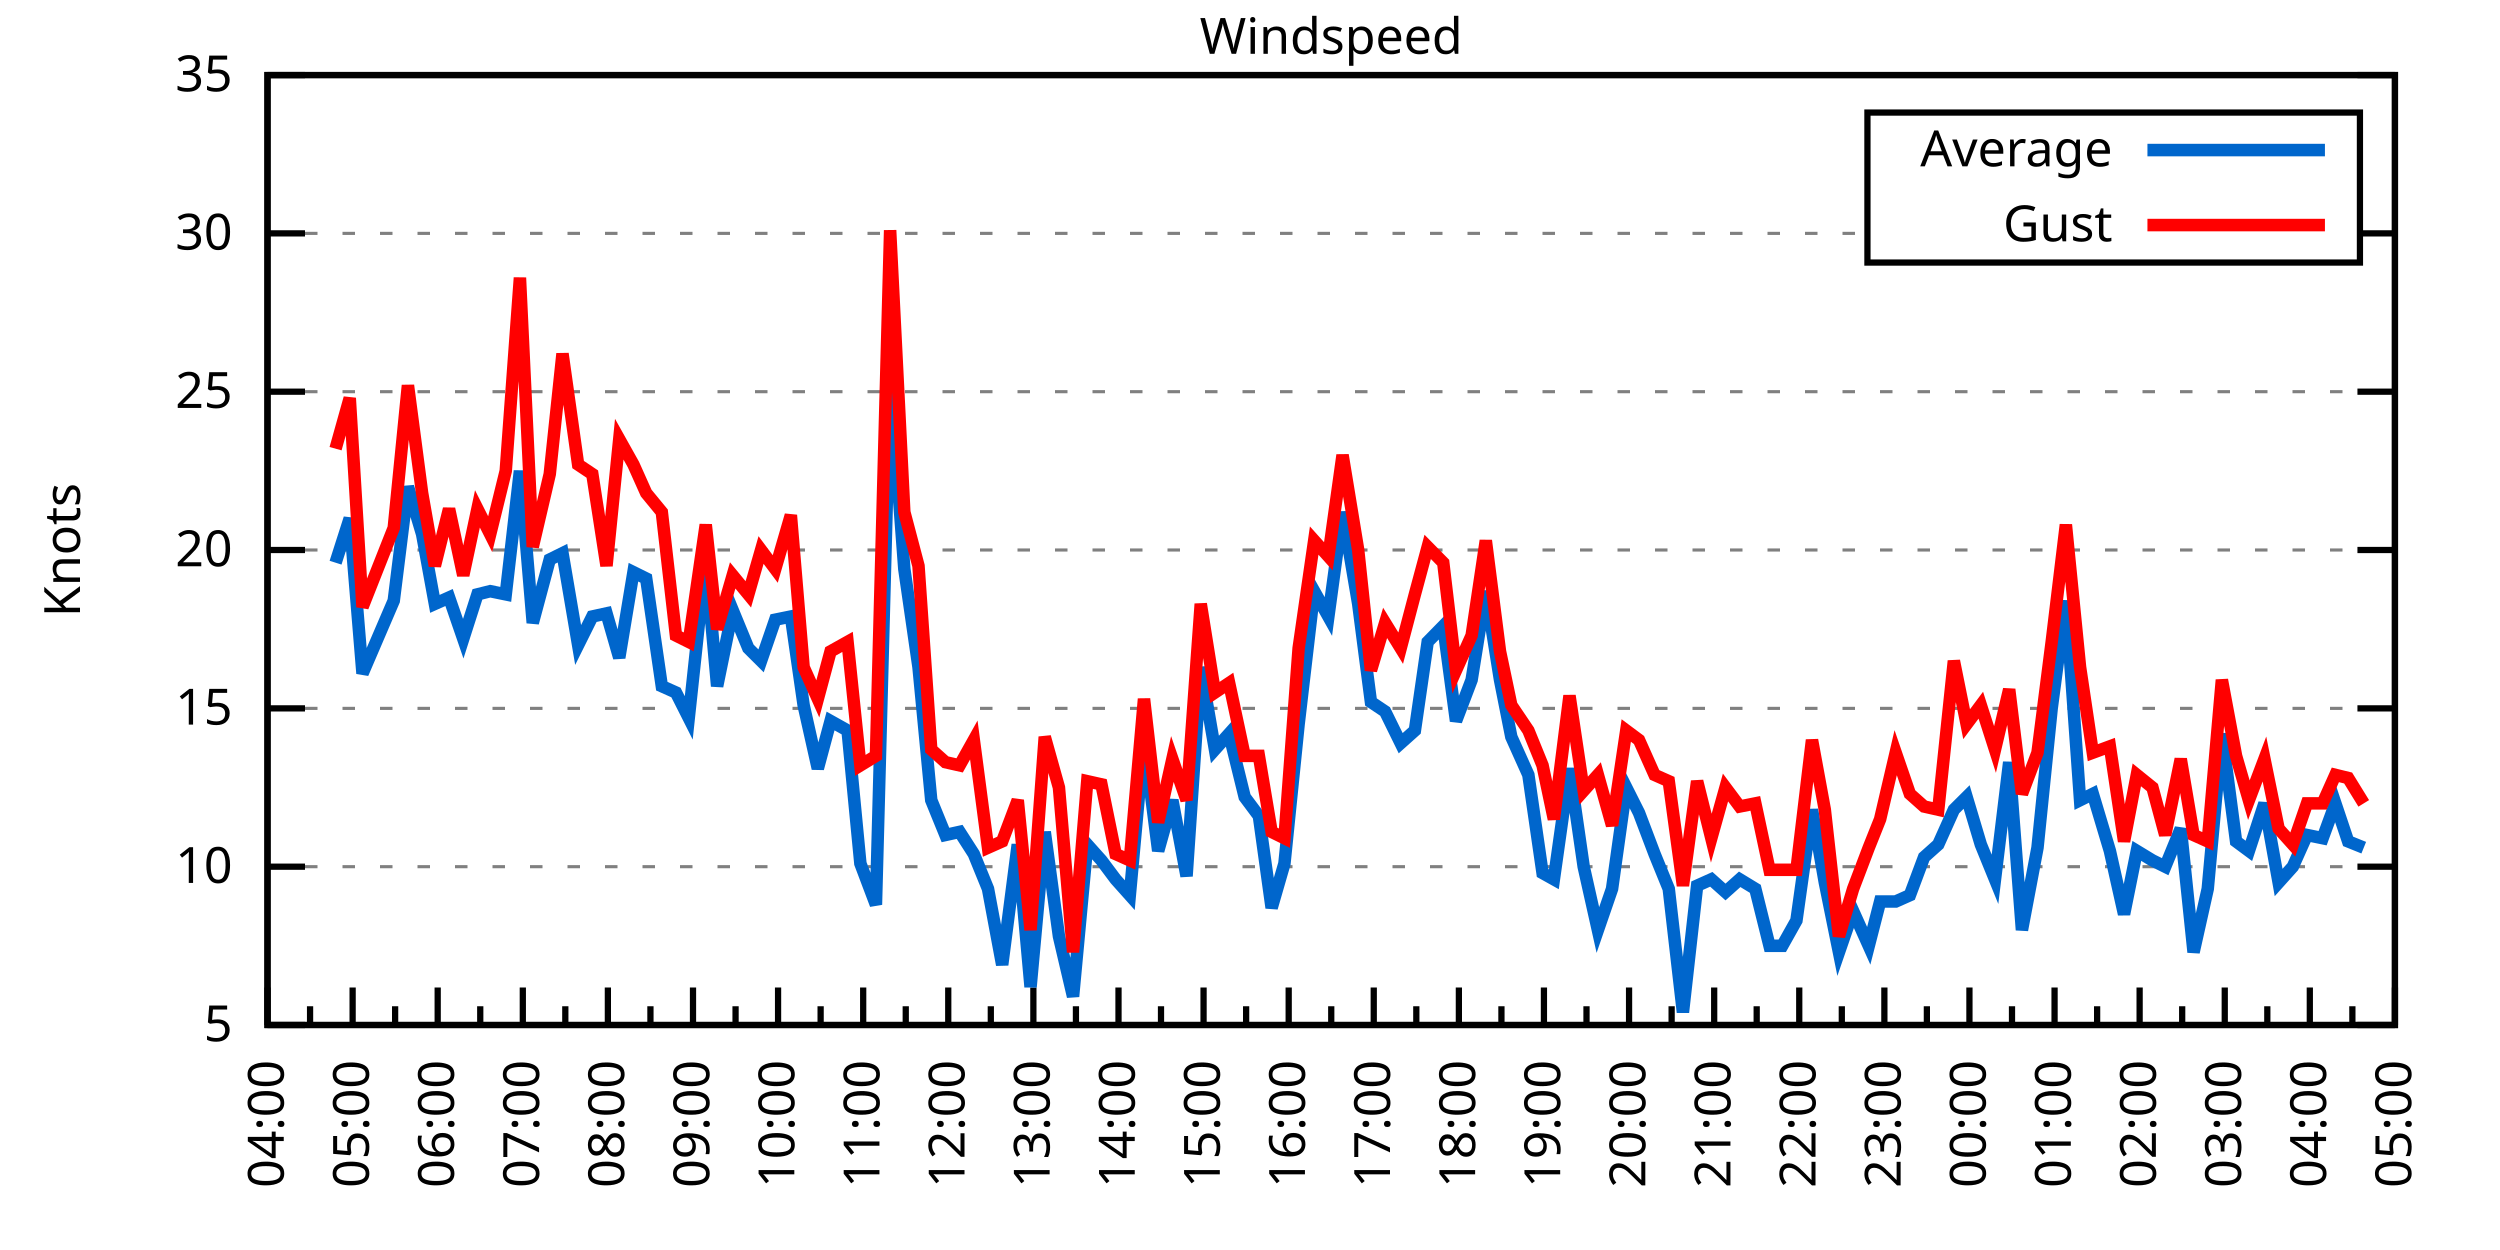
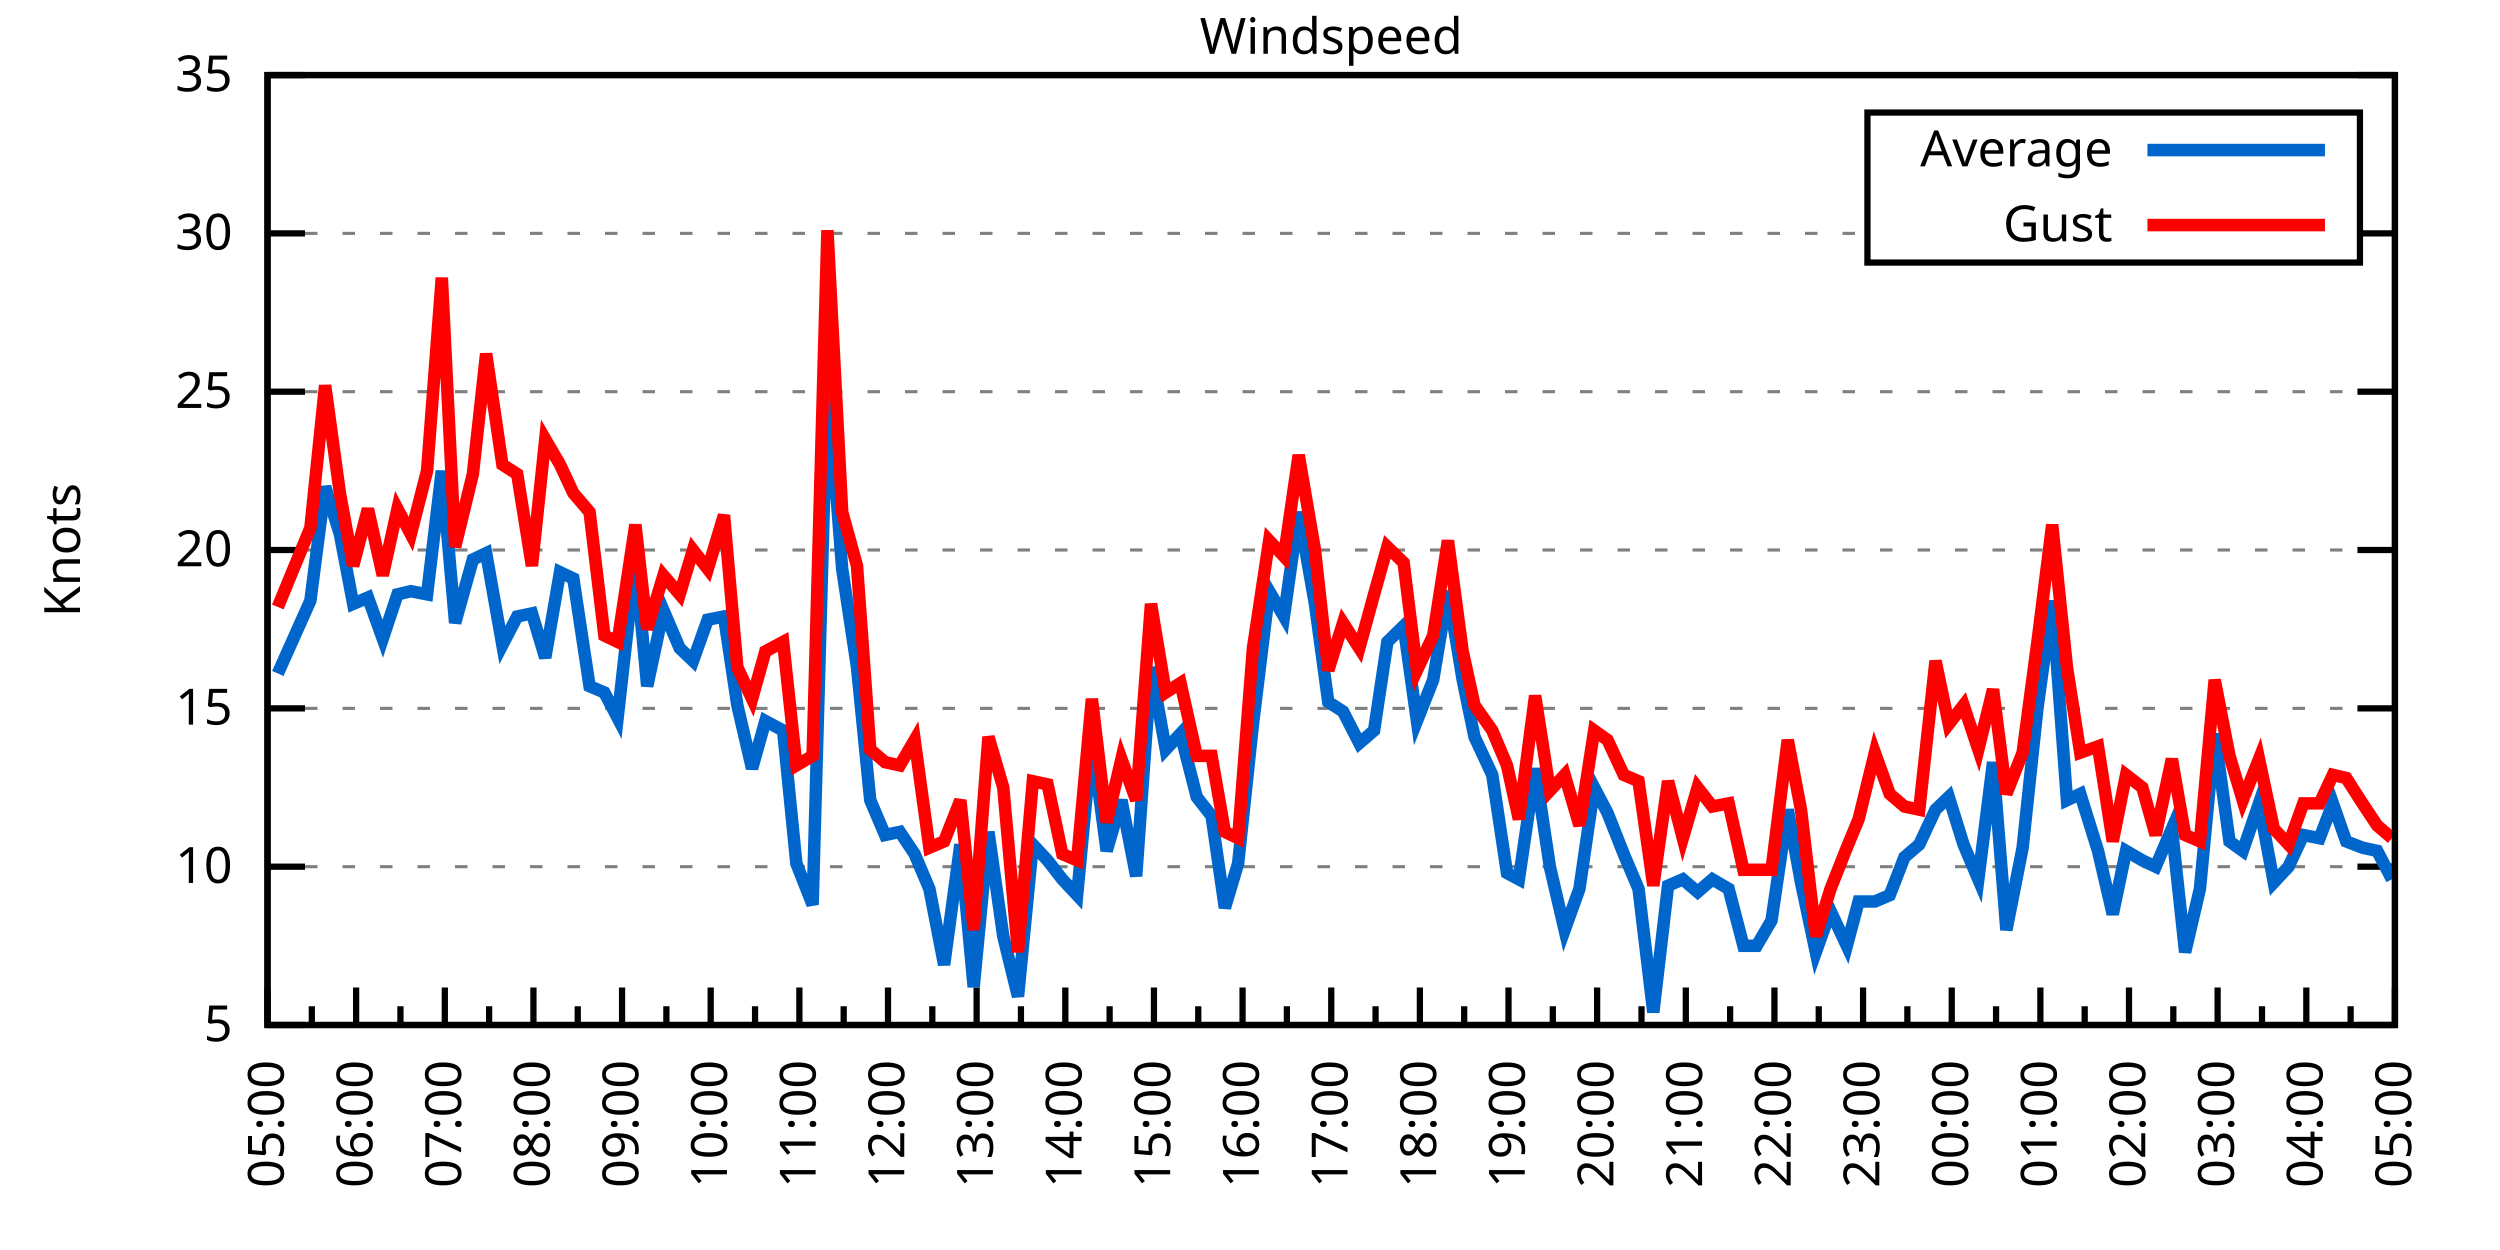
<svg xmlns="http://www.w3.org/2000/svg" xmlns:xlink="http://www.w3.org/1999/xlink" width="400" height="200" viewBox="0 0 400 200">
  <g id="gnuplot_canvas">
    <rect x="0" y="0" width="400" height="200" fill="none" />
    <defs>
      <circle id="gpDot" r="0.5" stroke-width="0.5" stroke="currentColor" />
      <path id="gpPt0" stroke-width="0.333" stroke="currentColor" d="M-1,0 h2 M0,-1 v2" />
      <path id="gpPt1" stroke-width="0.333" stroke="currentColor" d="M-1,-1 L1,1 M1,-1 L-1,1" />
      <path id="gpPt2" stroke-width="0.333" stroke="currentColor" d="M-1,0 L1,0 M0,-1 L0,1 M-1,-1 L1,1 M-1,1 L1,-1" />
      <rect id="gpPt3" stroke-width="0.333" stroke="currentColor" x="-1" y="-1" width="2" height="2" />
      <rect id="gpPt4" stroke-width="0.333" stroke="currentColor" fill="currentColor" x="-1" y="-1" width="2" height="2" />
      <circle id="gpPt5" stroke-width="0.333" stroke="currentColor" cx="0" cy="0" r="1" />
      <use xlink:href="#gpPt5" id="gpPt6" fill="currentColor" stroke="none" />
      <path id="gpPt7" stroke-width="0.333" stroke="currentColor" d="M0,-1.33 L-1.33,0.67 L1.33,0.67 z" />
      <use xlink:href="#gpPt7" id="gpPt8" fill="currentColor" stroke="none" />
      <use xlink:href="#gpPt7" id="gpPt9" stroke="currentColor" transform="rotate(180)" />
      <use xlink:href="#gpPt9" id="gpPt10" fill="currentColor" stroke="none" />
      <use xlink:href="#gpPt3" id="gpPt11" stroke="currentColor" transform="rotate(45)" />
      <use xlink:href="#gpPt11" id="gpPt12" fill="currentColor" stroke="none" />
      <path id="gpPt13" stroke-width="0.333" stroke="currentColor" d="M0,1.330 L1.265,0.411 L0.782,-1.067 L-0.782,-1.076 L-1.265,0.411 z" />
      <use xlink:href="#gpPt13" id="gpPt14" fill="currentColor" stroke="none" />
      <filter id="textbox" filterUnits="objectBoundingBox" x="0" y="0" height="1" width="1">
        <feFlood flood-color="white" flood-opacity="1" result="bgnd" />
        <feComposite in="SourceGraphic" in2="bgnd" operator="atop" />
      </filter>
      <filter id="greybox" filterUnits="objectBoundingBox" x="0" y="0" height="1" width="1">
        <feFlood flood-color="lightgrey" flood-opacity="1" result="grey" />
        <feComposite in="SourceGraphic" in2="grey" operator="atop" />
      </filter>
    </defs>
    <g fill="none" color="white" stroke="currentColor" stroke-width="1.00" stroke-linecap="butt" stroke-linejoin="miter">
</g>
    <g fill="none" color="black" stroke="currentColor" stroke-width="1.00" stroke-linecap="butt" stroke-linejoin="miter">
      <g stroke="none" shape-rendering="crispEdges">
        <polygon fill="rgb(255, 255, 255)" points="42.80,164.00 383.18,164.00 383.18,12.02 42.80,12.02 " />
      </g>
    </g>
    <g fill="none" color="black" stroke="currentColor" stroke-width="1.00" stroke-linecap="butt" stroke-linejoin="miter">
</g>
    <g fill="none" color="black" stroke="black" stroke-width="0.50" stroke-linecap="butt" stroke-linejoin="miter">
</g>
    <g fill="none" color="gray" stroke="currentColor" stroke-width="0.50" stroke-linecap="butt" stroke-linejoin="miter">
      <path stroke="gray" stroke-dasharray="2,4" class="gridline" d="M42.80,164.00 L383.19,164.00  " />
    </g>
    <g fill="none" color="gray" stroke="gray" stroke-width="1.00" stroke-linecap="butt" stroke-linejoin="miter">
</g>
    <g fill="none" color="black" stroke="currentColor" stroke-width="1.00" stroke-linecap="butt" stroke-linejoin="miter">
      <path stroke="black" d="M42.80,164.00 L48.80,164.00 M383.19,164.00 L377.19,164.00  " />
      <g transform="translate(37.20,166.60)" stroke="none" fill="black" font-family="Sans" font-size="8.00" text-anchor="end">
        <text>
          <tspan font-family="Sans"> 5</tspan>
        </text>
      </g>
    </g>
    <g fill="none" color="black" stroke="currentColor" stroke-width="1.00" stroke-linecap="butt" stroke-linejoin="miter">
</g>
    <g fill="none" color="black" stroke="black" stroke-width="0.50" stroke-linecap="butt" stroke-linejoin="miter">
</g>
    <g fill="none" color="gray" stroke="currentColor" stroke-width="0.50" stroke-linecap="butt" stroke-linejoin="miter">
      <path stroke="gray" stroke-dasharray="2,4" class="gridline" d="M42.80,138.67 L383.19,138.67  " />
    </g>
    <g fill="none" color="gray" stroke="gray" stroke-width="1.00" stroke-linecap="butt" stroke-linejoin="miter">
</g>
    <g fill="none" color="black" stroke="currentColor" stroke-width="1.00" stroke-linecap="butt" stroke-linejoin="miter">
      <path stroke="black" d="M42.80,138.67 L48.80,138.67 M383.19,138.67 L377.19,138.67  " />
      <g transform="translate(37.20,141.27)" stroke="none" fill="black" font-family="Sans" font-size="8.00" text-anchor="end">
        <text>
          <tspan font-family="Sans"> 10</tspan>
        </text>
      </g>
    </g>
    <g fill="none" color="black" stroke="currentColor" stroke-width="1.00" stroke-linecap="butt" stroke-linejoin="miter">
</g>
    <g fill="none" color="black" stroke="black" stroke-width="0.50" stroke-linecap="butt" stroke-linejoin="miter">
</g>
    <g fill="none" color="gray" stroke="currentColor" stroke-width="0.50" stroke-linecap="butt" stroke-linejoin="miter">
      <path stroke="gray" stroke-dasharray="2,4" class="gridline" d="M42.80,113.34 L383.19,113.34  " />
    </g>
    <g fill="none" color="gray" stroke="gray" stroke-width="1.00" stroke-linecap="butt" stroke-linejoin="miter">
</g>
    <g fill="none" color="black" stroke="currentColor" stroke-width="1.00" stroke-linecap="butt" stroke-linejoin="miter">
      <path stroke="black" d="M42.80,113.34 L48.80,113.34 M383.19,113.34 L377.19,113.34  " />
      <g transform="translate(37.20,115.94)" stroke="none" fill="black" font-family="Sans" font-size="8.00" text-anchor="end">
        <text>
          <tspan font-family="Sans"> 15</tspan>
        </text>
      </g>
    </g>
    <g fill="none" color="black" stroke="currentColor" stroke-width="1.00" stroke-linecap="butt" stroke-linejoin="miter">
</g>
    <g fill="none" color="black" stroke="black" stroke-width="0.50" stroke-linecap="butt" stroke-linejoin="miter">
</g>
    <g fill="none" color="gray" stroke="currentColor" stroke-width="0.50" stroke-linecap="butt" stroke-linejoin="miter">
      <path stroke="gray" stroke-dasharray="2,4" class="gridline" d="M42.80,88.00 L383.19,88.00  " />
    </g>
    <g fill="none" color="gray" stroke="gray" stroke-width="1.00" stroke-linecap="butt" stroke-linejoin="miter">
</g>
    <g fill="none" color="black" stroke="currentColor" stroke-width="1.00" stroke-linecap="butt" stroke-linejoin="miter">
      <path stroke="black" d="M42.80,88.00 L48.80,88.00 M383.19,88.00 L377.19,88.00  " />
      <g transform="translate(37.20,90.60)" stroke="none" fill="black" font-family="Sans" font-size="8.00" text-anchor="end">
        <text>
          <tspan font-family="Sans"> 20</tspan>
        </text>
      </g>
    </g>
    <g fill="none" color="black" stroke="currentColor" stroke-width="1.00" stroke-linecap="butt" stroke-linejoin="miter">
</g>
    <g fill="none" color="black" stroke="black" stroke-width="0.50" stroke-linecap="butt" stroke-linejoin="miter">
</g>
    <g fill="none" color="gray" stroke="currentColor" stroke-width="0.50" stroke-linecap="butt" stroke-linejoin="miter">
      <path stroke="gray" stroke-dasharray="2,4" class="gridline" d="M42.80,62.67 L383.19,62.67  " />
    </g>
    <g fill="none" color="gray" stroke="gray" stroke-width="1.00" stroke-linecap="butt" stroke-linejoin="miter">
</g>
    <g fill="none" color="black" stroke="currentColor" stroke-width="1.00" stroke-linecap="butt" stroke-linejoin="miter">
      <path stroke="black" d="M42.80,62.67 L48.80,62.67 M383.19,62.67 L377.19,62.67  " />
      <g transform="translate(37.20,65.27)" stroke="none" fill="black" font-family="Sans" font-size="8.00" text-anchor="end">
        <text>
          <tspan font-family="Sans"> 25</tspan>
        </text>
      </g>
    </g>
    <g fill="none" color="black" stroke="currentColor" stroke-width="1.00" stroke-linecap="butt" stroke-linejoin="miter">
</g>
    <g fill="none" color="black" stroke="black" stroke-width="0.50" stroke-linecap="butt" stroke-linejoin="miter">
</g>
    <g fill="none" color="gray" stroke="currentColor" stroke-width="0.50" stroke-linecap="butt" stroke-linejoin="miter">
      <path stroke="gray" stroke-dasharray="2,4" class="gridline" d="M42.80,37.34 L298.79,37.34 M377.59,37.34 L383.19,37.34  " />
    </g>
    <g fill="none" color="gray" stroke="gray" stroke-width="1.00" stroke-linecap="butt" stroke-linejoin="miter">
</g>
    <g fill="none" color="black" stroke="currentColor" stroke-width="1.00" stroke-linecap="butt" stroke-linejoin="miter">
      <path stroke="black" d="M42.80,37.34 L48.80,37.34 M383.19,37.34 L377.19,37.34  " />
      <g transform="translate(37.20,39.94)" stroke="none" fill="black" font-family="Sans" font-size="8.00" text-anchor="end">
        <text>
          <tspan font-family="Sans"> 30</tspan>
        </text>
      </g>
    </g>
    <g fill="none" color="black" stroke="currentColor" stroke-width="1.00" stroke-linecap="butt" stroke-linejoin="miter">
</g>
    <g fill="none" color="black" stroke="black" stroke-width="0.50" stroke-linecap="butt" stroke-linejoin="miter">
</g>
    <g fill="none" color="gray" stroke="currentColor" stroke-width="0.50" stroke-linecap="butt" stroke-linejoin="miter">
      <path stroke="gray" stroke-dasharray="2,4" class="gridline" d="M42.80,12.01 L383.19,12.01  " />
    </g>
    <g fill="none" color="gray" stroke="gray" stroke-width="1.00" stroke-linecap="butt" stroke-linejoin="miter">
</g>
    <g fill="none" color="black" stroke="currentColor" stroke-width="1.00" stroke-linecap="butt" stroke-linejoin="miter">
      <path stroke="black" d="M42.80,12.01 L48.80,12.01 M383.19,12.01 L377.19,12.01  " />
      <g transform="translate(37.20,14.61)" stroke="none" fill="black" font-family="Sans" font-size="8.00" text-anchor="end">
        <text>
          <tspan font-family="Sans"> 35</tspan>
        </text>
      </g>
    </g>
    <g fill="none" color="black" stroke="currentColor" stroke-width="1.00" stroke-linecap="butt" stroke-linejoin="miter">
      <path stroke="black" d="M42.80,164.00 L42.80,158.00  " />
      <g transform="translate(45.40,169.60) rotate(270)" stroke="none" fill="black" font-family="Sans" font-size="8.00" text-anchor="end">
        <text>
+           <tspan font-family="Sans">05:00</tspan>
+         </text>
+       </g>
+     </g>
+     <g fill="none" color="black" stroke="currentColor" stroke-width="1.00" stroke-linecap="butt" stroke-linejoin="miter">
+       <path stroke="black" d="M49.89,164.00 L49.89,161.00 M56.98,164.00 L56.98,158.00  " />
+       <g transform="translate(59.58,169.60) rotate(270)" stroke="none" fill="black" font-family="Sans" font-size="8.00" text-anchor="end">
+         <text>
+           <tspan font-family="Sans">06:00</tspan>
+         </text>
+       </g>
+     </g>
+     <g fill="none" color="black" stroke="currentColor" stroke-width="1.00" stroke-linecap="butt" stroke-linejoin="miter">
+       <path stroke="black" d="M64.07,164.00 L64.07,161.00 M71.17,164.00 L71.17,158.00  " />
+       <g transform="translate(73.77,169.60) rotate(270)" stroke="none" fill="black" font-family="Sans" font-size="8.00" text-anchor="end">
+         <text>
+           <tspan font-family="Sans">07:00</tspan>
+         </text>
+       </g>
+     </g>
+     <g fill="none" color="black" stroke="currentColor" stroke-width="1.00" stroke-linecap="butt" stroke-linejoin="miter">
+       <path stroke="black" d="M78.26,164.00 L78.26,161.00 M85.35,164.00 L85.35,158.00  " />
+       <g transform="translate(87.95,169.60) rotate(270)" stroke="none" fill="black" font-family="Sans" font-size="8.00" text-anchor="end">
+         <text>
+           <tspan font-family="Sans">08:00</tspan>
+         </text>
+       </g>
+     </g>
+     <g fill="none" color="black" stroke="currentColor" stroke-width="1.00" stroke-linecap="butt" stroke-linejoin="miter">
+       <path stroke="black" d="M92.44,164.00 L92.44,161.00 M99.53,164.00 L99.53,158.00  " />
+       <g transform="translate(102.13,169.60) rotate(270)" stroke="none" fill="black" font-family="Sans" font-size="8.00" text-anchor="end">
+         <text>
+           <tspan font-family="Sans">09:00</tspan>
+         </text>
+       </g>
+     </g>
+     <g fill="none" color="black" stroke="currentColor" stroke-width="1.00" stroke-linecap="butt" stroke-linejoin="miter">
+       <path stroke="black" d="M106.62,164.00 L106.62,161.00 M113.71,164.00 L113.71,158.00  " />
+       <g transform="translate(116.31,169.60) rotate(270)" stroke="none" fill="black" font-family="Sans" font-size="8.00" text-anchor="end">
+         <text>
+           <tspan font-family="Sans">10:00</tspan>
+         </text>
+       </g>
+     </g>
+     <g fill="none" color="black" stroke="currentColor" stroke-width="1.00" stroke-linecap="butt" stroke-linejoin="miter">
+       <path stroke="black" d="M120.81,164.00 L120.81,161.00 M127.90,164.00 L127.90,158.00  " />
+       <g transform="translate(130.50,169.60) rotate(270)" stroke="none" fill="black" font-family="Sans" font-size="8.00" text-anchor="end">
+         <text>
+           <tspan font-family="Sans">11:00</tspan>
+         </text>
+       </g>
+     </g>
+     <g fill="none" color="black" stroke="currentColor" stroke-width="1.00" stroke-linecap="butt" stroke-linejoin="miter">
+       <path stroke="black" d="M134.99,164.00 L134.99,161.00 M142.08,164.00 L142.08,158.00  " />
+       <g transform="translate(144.68,169.60) rotate(270)" stroke="none" fill="black" font-family="Sans" font-size="8.00" text-anchor="end">
+         <text>
+           <tspan font-family="Sans">12:00</tspan>
+         </text>
+       </g>
+     </g>
+     <g fill="none" color="black" stroke="currentColor" stroke-width="1.00" stroke-linecap="butt" stroke-linejoin="miter">
+       <path stroke="black" d="M149.17,164.00 L149.17,161.00 M156.26,164.00 L156.26,158.00  " />
+       <g transform="translate(158.86,169.60) rotate(270)" stroke="none" fill="black" font-family="Sans" font-size="8.00" text-anchor="end">
+         <text>
+           <tspan font-family="Sans">13:00</tspan>
+         </text>
+       </g>
+     </g>
+     <g fill="none" color="black" stroke="currentColor" stroke-width="1.00" stroke-linecap="butt" stroke-linejoin="miter">
+       <path stroke="black" d="M163.35,164.00 L163.35,161.00 M170.45,164.00 L170.45,158.00  " />
+       <g transform="translate(173.05,169.60) rotate(270)" stroke="none" fill="black" font-family="Sans" font-size="8.00" text-anchor="end">
+         <text>
+           <tspan font-family="Sans">14:00</tspan>
+         </text>
+       </g>
+     </g>
+     <g fill="none" color="black" stroke="currentColor" stroke-width="1.00" stroke-linecap="butt" stroke-linejoin="miter">
+       <path stroke="black" d="M177.54,164.00 L177.54,161.00 M184.63,164.00 L184.63,158.00  " />
+       <g transform="translate(187.23,169.60) rotate(270)" stroke="none" fill="black" font-family="Sans" font-size="8.00" text-anchor="end">
+         <text>
+           <tspan font-family="Sans">15:00</tspan>
+         </text>
+       </g>
+     </g>
+     <g fill="none" color="black" stroke="currentColor" stroke-width="1.00" stroke-linecap="butt" stroke-linejoin="miter">
+       <path stroke="black" d="M191.72,164.00 L191.72,161.00 M198.81,164.00 L198.81,158.00  " />
+       <g transform="translate(201.41,169.60) rotate(270)" stroke="none" fill="black" font-family="Sans" font-size="8.00" text-anchor="end">
+         <text>
+           <tspan font-family="Sans">16:00</tspan>
+         </text>
+       </g>
+     </g>
+     <g fill="none" color="black" stroke="currentColor" stroke-width="1.00" stroke-linecap="butt" stroke-linejoin="miter">
+       <path stroke="black" d="M205.90,164.00 L205.90,161.00 M213.00,164.00 L213.00,158.00  " />
+       <g transform="translate(215.60,169.60) rotate(270)" stroke="none" fill="black" font-family="Sans" font-size="8.00" text-anchor="end">
+         <text>
+           <tspan font-family="Sans">17:00</tspan>
+         </text>
+       </g>
+     </g>
+     <g fill="none" color="black" stroke="currentColor" stroke-width="1.00" stroke-linecap="butt" stroke-linejoin="miter">
+       <path stroke="black" d="M220.09,164.00 L220.09,161.00 M227.18,164.00 L227.18,158.00  " />
+       <g transform="translate(229.78,169.60) rotate(270)" stroke="none" fill="black" font-family="Sans" font-size="8.00" text-anchor="end">
+         <text>
+           <tspan font-family="Sans">18:00</tspan>
+         </text>
+       </g>
+     </g>
+     <g fill="none" color="black" stroke="currentColor" stroke-width="1.00" stroke-linecap="butt" stroke-linejoin="miter">
+       <path stroke="black" d="M234.27,164.00 L234.27,161.00 M241.36,164.00 L241.36,158.00  " />
+       <g transform="translate(243.96,169.60) rotate(270)" stroke="none" fill="black" font-family="Sans" font-size="8.00" text-anchor="end">
+         <text>
+           <tspan font-family="Sans">19:00</tspan>
+         </text>
+       </g>
+     </g>
+     <g fill="none" color="black" stroke="currentColor" stroke-width="1.00" stroke-linecap="butt" stroke-linejoin="miter">
+       <path stroke="black" d="M248.45,164.00 L248.45,161.00 M255.54,164.00 L255.54,158.00  " />
+       <g transform="translate(258.14,169.60) rotate(270)" stroke="none" fill="black" font-family="Sans" font-size="8.00" text-anchor="end">
+         <text>
+           <tspan font-family="Sans">20:00</tspan>
+         </text>
+       </g>
+     </g>
+     <g fill="none" color="black" stroke="currentColor" stroke-width="1.00" stroke-linecap="butt" stroke-linejoin="miter">
+       <path stroke="black" d="M262.64,164.00 L262.64,161.00 M269.73,164.00 L269.73,158.00  " />
+       <g transform="translate(272.33,169.60) rotate(270)" stroke="none" fill="black" font-family="Sans" font-size="8.00" text-anchor="end">
+         <text>
+           <tspan font-family="Sans">21:00</tspan>
+         </text>
+       </g>
+     </g>
+     <g fill="none" color="black" stroke="currentColor" stroke-width="1.00" stroke-linecap="butt" stroke-linejoin="miter">
+       <path stroke="black" d="M276.82,164.00 L276.82,161.00 M283.91,164.00 L283.91,158.00  " />
+       <g transform="translate(286.51,169.60) rotate(270)" stroke="none" fill="black" font-family="Sans" font-size="8.00" text-anchor="end">
+         <text>
+           <tspan font-family="Sans">22:00</tspan>
+         </text>
+       </g>
+     </g>
+     <g fill="none" color="black" stroke="currentColor" stroke-width="1.00" stroke-linecap="butt" stroke-linejoin="miter">
+       <path stroke="black" d="M291.00,164.00 L291.00,161.00 M298.09,164.00 L298.09,158.00  " />
+       <g transform="translate(300.69,169.60) rotate(270)" stroke="none" fill="black" font-family="Sans" font-size="8.00" text-anchor="end">
+         <text>
+           <tspan font-family="Sans">23:00</tspan>
+         </text>
+       </g>
+     </g>
+     <g fill="none" color="black" stroke="currentColor" stroke-width="1.00" stroke-linecap="butt" stroke-linejoin="miter">
+       <path stroke="black" d="M305.18,164.00 L305.18,161.00 M312.28,164.00 L312.28,158.00  " />
+       <g transform="translate(314.88,169.60) rotate(270)" stroke="none" fill="black" font-family="Sans" font-size="8.00" text-anchor="end">
+         <text>
+           <tspan font-family="Sans">00:00</tspan>
+         </text>
+       </g>
+     </g>
+     <g fill="none" color="black" stroke="currentColor" stroke-width="1.00" stroke-linecap="butt" stroke-linejoin="miter">
+       <path stroke="black" d="M319.37,164.00 L319.37,161.00 M326.46,164.00 L326.46,158.00  " />
+       <g transform="translate(329.06,169.60) rotate(270)" stroke="none" fill="black" font-family="Sans" font-size="8.00" text-anchor="end">
+         <text>
+           <tspan font-family="Sans">01:00</tspan>
+         </text>
+       </g>
+     </g>
+     <g fill="none" color="black" stroke="currentColor" stroke-width="1.00" stroke-linecap="butt" stroke-linejoin="miter">
+       <path stroke="black" d="M333.55,164.00 L333.55,161.00 M340.64,164.00 L340.64,158.00  " />
+       <g transform="translate(343.24,169.60) rotate(270)" stroke="none" fill="black" font-family="Sans" font-size="8.00" text-anchor="end">
+         <text>
+           <tspan font-family="Sans">02:00</tspan>
+         </text>
+       </g>
+     </g>
+     <g fill="none" color="black" stroke="currentColor" stroke-width="1.00" stroke-linecap="butt" stroke-linejoin="miter">
+       <path stroke="black" d="M347.73,164.00 L347.73,161.00 M354.82,164.00 L354.82,158.00  " />
+       <g transform="translate(357.42,169.60) rotate(270)" stroke="none" fill="black" font-family="Sans" font-size="8.00" text-anchor="end">
+         <text>
+           <tspan font-family="Sans">03:00</tspan>
+         </text>
+       </g>
+     </g>
+     <g fill="none" color="black" stroke="currentColor" stroke-width="1.00" stroke-linecap="butt" stroke-linejoin="miter">
+       <path stroke="black" d="M361.92,164.00 L361.92,161.00 M369.01,164.00 L369.01,158.00  " />
+       <g transform="translate(371.61,169.60) rotate(270)" stroke="none" fill="black" font-family="Sans" font-size="8.00" text-anchor="end">
+         <text>
          <tspan font-family="Sans">04:00</tspan>
        </text>
      </g>
    </g>
    <g fill="none" color="black" stroke="currentColor" stroke-width="1.00" stroke-linecap="butt" stroke-linejoin="miter">
-       <path stroke="black" d="M49.61,164.00 L49.61,161.00 M56.42,164.00 L56.42,158.00  " />
-       <g transform="translate(59.02,169.60) rotate(270)" stroke="none" fill="black" font-family="Sans" font-size="8.00" text-anchor="end">
-         <text>
-           <tspan font-family="Sans">05:00</tspan>
-         </text>
-       </g>
-     </g>
-     <g fill="none" color="black" stroke="currentColor" stroke-width="1.00" stroke-linecap="butt" stroke-linejoin="miter">
-       <path stroke="black" d="M63.22,164.00 L63.22,161.00 M70.03,164.00 L70.03,158.00  " />
-       <g transform="translate(72.63,169.60) rotate(270)" stroke="none" fill="black" font-family="Sans" font-size="8.00" text-anchor="end">
-         <text>
-           <tspan font-family="Sans">06:00</tspan>
-         </text>
-       </g>
-     </g>
-     <g fill="none" color="black" stroke="currentColor" stroke-width="1.00" stroke-linecap="butt" stroke-linejoin="miter">
-       <path stroke="black" d="M76.84,164.00 L76.84,161.00 M83.65,164.00 L83.65,158.00  " />
-       <g transform="translate(86.25,169.60) rotate(270)" stroke="none" fill="black" font-family="Sans" font-size="8.00" text-anchor="end">
-         <text>
-           <tspan font-family="Sans">07:00</tspan>
-         </text>
-       </g>
-     </g>
-     <g fill="none" color="black" stroke="currentColor" stroke-width="1.00" stroke-linecap="butt" stroke-linejoin="miter">
-       <path stroke="black" d="M90.45,164.00 L90.45,161.00 M97.26,164.00 L97.26,158.00  " />
-       <g transform="translate(99.86,169.60) rotate(270)" stroke="none" fill="black" font-family="Sans" font-size="8.00" text-anchor="end">
-         <text>
-           <tspan font-family="Sans">08:00</tspan>
-         </text>
-       </g>
-     </g>
-     <g fill="none" color="black" stroke="currentColor" stroke-width="1.00" stroke-linecap="butt" stroke-linejoin="miter">
-       <path stroke="black" d="M104.07,164.00 L104.07,161.00 M110.88,164.00 L110.88,158.00  " />
-       <g transform="translate(113.48,169.60) rotate(270)" stroke="none" fill="black" font-family="Sans" font-size="8.00" text-anchor="end">
-         <text>
-           <tspan font-family="Sans">09:00</tspan>
-         </text>
-       </g>
-     </g>
-     <g fill="none" color="black" stroke="currentColor" stroke-width="1.00" stroke-linecap="butt" stroke-linejoin="miter">
-       <path stroke="black" d="M117.69,164.00 L117.69,161.00 M124.49,164.00 L124.49,158.00  " />
-       <g transform="translate(127.09,169.60) rotate(270)" stroke="none" fill="black" font-family="Sans" font-size="8.00" text-anchor="end">
-         <text>
-           <tspan font-family="Sans">10:00</tspan>
-         </text>
-       </g>
-     </g>
-     <g fill="none" color="black" stroke="currentColor" stroke-width="1.00" stroke-linecap="butt" stroke-linejoin="miter">
-       <path stroke="black" d="M131.30,164.00 L131.30,161.00 M138.11,164.00 L138.11,158.00  " />
-       <g transform="translate(140.71,169.60) rotate(270)" stroke="none" fill="black" font-family="Sans" font-size="8.00" text-anchor="end">
-         <text>
-           <tspan font-family="Sans">11:00</tspan>
-         </text>
-       </g>
-     </g>
-     <g fill="none" color="black" stroke="currentColor" stroke-width="1.00" stroke-linecap="butt" stroke-linejoin="miter">
-       <path stroke="black" d="M144.92,164.00 L144.92,161.00 M151.72,164.00 L151.72,158.00  " />
-       <g transform="translate(154.32,169.60) rotate(270)" stroke="none" fill="black" font-family="Sans" font-size="8.00" text-anchor="end">
-         <text>
-           <tspan font-family="Sans">12:00</tspan>
-         </text>
-       </g>
-     </g>
-     <g fill="none" color="black" stroke="currentColor" stroke-width="1.00" stroke-linecap="butt" stroke-linejoin="miter">
-       <path stroke="black" d="M158.53,164.00 L158.53,161.00 M165.34,164.00 L165.34,158.00  " />
-       <g transform="translate(167.94,169.60) rotate(270)" stroke="none" fill="black" font-family="Sans" font-size="8.00" text-anchor="end">
-         <text>
-           <tspan font-family="Sans">13:00</tspan>
-         </text>
-       </g>
-     </g>
-     <g fill="none" color="black" stroke="currentColor" stroke-width="1.00" stroke-linecap="butt" stroke-linejoin="miter">
-       <path stroke="black" d="M172.15,164.00 L172.15,161.00 M178.96,164.00 L178.96,158.00  " />
-       <g transform="translate(181.56,169.60) rotate(270)" stroke="none" fill="black" font-family="Sans" font-size="8.00" text-anchor="end">
-         <text>
-           <tspan font-family="Sans">14:00</tspan>
-         </text>
-       </g>
-     </g>
-     <g fill="none" color="black" stroke="currentColor" stroke-width="1.00" stroke-linecap="butt" stroke-linejoin="miter">
-       <path stroke="black" d="M185.76,164.00 L185.76,161.00 M192.57,164.00 L192.57,158.00  " />
-       <g transform="translate(195.17,169.60) rotate(270)" stroke="none" fill="black" font-family="Sans" font-size="8.00" text-anchor="end">
-         <text>
-           <tspan font-family="Sans">15:00</tspan>
-         </text>
-       </g>
-     </g>
-     <g fill="none" color="black" stroke="currentColor" stroke-width="1.00" stroke-linecap="butt" stroke-linejoin="miter">
-       <path stroke="black" d="M199.38,164.00 L199.38,161.00 M206.19,164.00 L206.19,158.00  " />
-       <g transform="translate(208.79,169.60) rotate(270)" stroke="none" fill="black" font-family="Sans" font-size="8.00" text-anchor="end">
-         <text>
-           <tspan font-family="Sans">16:00</tspan>
-         </text>
-       </g>
-     </g>
-     <g fill="none" color="black" stroke="currentColor" stroke-width="1.00" stroke-linecap="butt" stroke-linejoin="miter">
-       <path stroke="black" d="M213.00,164.00 L213.00,161.00 M219.80,164.00 L219.80,158.00  " />
-       <g transform="translate(222.40,169.60) rotate(270)" stroke="none" fill="black" font-family="Sans" font-size="8.00" text-anchor="end">
-         <text>
-           <tspan font-family="Sans">17:00</tspan>
-         </text>
-       </g>
-     </g>
-     <g fill="none" color="black" stroke="currentColor" stroke-width="1.00" stroke-linecap="butt" stroke-linejoin="miter">
-       <path stroke="black" d="M226.61,164.00 L226.61,161.00 M233.42,164.00 L233.42,158.00  " />
-       <g transform="translate(236.02,169.60) rotate(270)" stroke="none" fill="black" font-family="Sans" font-size="8.00" text-anchor="end">
-         <text>
-           <tspan font-family="Sans">18:00</tspan>
-         </text>
-       </g>
-     </g>
-     <g fill="none" color="black" stroke="currentColor" stroke-width="1.00" stroke-linecap="butt" stroke-linejoin="miter">
-       <path stroke="black" d="M240.23,164.00 L240.23,161.00 M247.03,164.00 L247.03,158.00  " />
-       <g transform="translate(249.63,169.60) rotate(270)" stroke="none" fill="black" font-family="Sans" font-size="8.00" text-anchor="end">
-         <text>
-           <tspan font-family="Sans">19:00</tspan>
-         </text>
-       </g>
-     </g>
-     <g fill="none" color="black" stroke="currentColor" stroke-width="1.00" stroke-linecap="butt" stroke-linejoin="miter">
-       <path stroke="black" d="M253.84,164.00 L253.84,161.00 M260.65,164.00 L260.65,158.00  " />
-       <g transform="translate(263.25,169.60) rotate(270)" stroke="none" fill="black" font-family="Sans" font-size="8.00" text-anchor="end">
-         <text>
-           <tspan font-family="Sans">20:00</tspan>
-         </text>
-       </g>
-     </g>
-     <g fill="none" color="black" stroke="currentColor" stroke-width="1.00" stroke-linecap="butt" stroke-linejoin="miter">
-       <path stroke="black" d="M267.46,164.00 L267.46,161.00 M274.27,164.00 L274.27,158.00  " />
-       <g transform="translate(276.87,169.60) rotate(270)" stroke="none" fill="black" font-family="Sans" font-size="8.00" text-anchor="end">
-         <text>
-           <tspan font-family="Sans">21:00</tspan>
-         </text>
-       </g>
-     </g>
-     <g fill="none" color="black" stroke="currentColor" stroke-width="1.00" stroke-linecap="butt" stroke-linejoin="miter">
-       <path stroke="black" d="M281.07,164.00 L281.07,161.00 M287.88,164.00 L287.88,158.00  " />
-       <g transform="translate(290.48,169.60) rotate(270)" stroke="none" fill="black" font-family="Sans" font-size="8.00" text-anchor="end">
-         <text>
-           <tspan font-family="Sans">22:00</tspan>
-         </text>
-       </g>
-     </g>
-     <g fill="none" color="black" stroke="currentColor" stroke-width="1.00" stroke-linecap="butt" stroke-linejoin="miter">
-       <path stroke="black" d="M294.69,164.00 L294.69,161.00 M301.50,164.00 L301.50,158.00  " />
-       <g transform="translate(304.10,169.60) rotate(270)" stroke="none" fill="black" font-family="Sans" font-size="8.00" text-anchor="end">
-         <text>
-           <tspan font-family="Sans">23:00</tspan>
-         </text>
-       </g>
-     </g>
-     <g fill="none" color="black" stroke="currentColor" stroke-width="1.00" stroke-linecap="butt" stroke-linejoin="miter">
-       <path stroke="black" d="M308.30,164.00 L308.30,161.00 M315.11,164.00 L315.11,158.00  " />
-       <g transform="translate(317.71,169.60) rotate(270)" stroke="none" fill="black" font-family="Sans" font-size="8.00" text-anchor="end">
-         <text>
-           <tspan font-family="Sans">00:00</tspan>
-         </text>
-       </g>
-     </g>
-     <g fill="none" color="black" stroke="currentColor" stroke-width="1.00" stroke-linecap="butt" stroke-linejoin="miter">
-       <path stroke="black" d="M321.92,164.00 L321.92,161.00 M328.73,164.00 L328.73,158.00  " />
-       <g transform="translate(331.33,169.60) rotate(270)" stroke="none" fill="black" font-family="Sans" font-size="8.00" text-anchor="end">
-         <text>
-           <tspan font-family="Sans">01:00</tspan>
-         </text>
-       </g>
-     </g>
-     <g fill="none" color="black" stroke="currentColor" stroke-width="1.00" stroke-linecap="butt" stroke-linejoin="miter">
-       <path stroke="black" d="M335.54,164.00 L335.54,161.00 M342.34,164.00 L342.34,158.00  " />
-       <g transform="translate(344.94,169.60) rotate(270)" stroke="none" fill="black" font-family="Sans" font-size="8.00" text-anchor="end">
-         <text>
-           <tspan font-family="Sans">02:00</tspan>
-         </text>
-       </g>
-     </g>
-     <g fill="none" color="black" stroke="currentColor" stroke-width="1.00" stroke-linecap="butt" stroke-linejoin="miter">
-       <path stroke="black" d="M349.15,164.00 L349.15,161.00 M355.96,164.00 L355.96,158.00  " />
-       <g transform="translate(358.56,169.60) rotate(270)" stroke="none" fill="black" font-family="Sans" font-size="8.00" text-anchor="end">
-         <text>
-           <tspan font-family="Sans">03:00</tspan>
-         </text>
-       </g>
-     </g>
-     <g fill="none" color="black" stroke="currentColor" stroke-width="1.00" stroke-linecap="butt" stroke-linejoin="miter">
-       <path stroke="black" d="M362.77,164.00 L362.77,161.00 M369.57,164.00 L369.57,158.00  " />
-       <g transform="translate(372.17,169.60) rotate(270)" stroke="none" fill="black" font-family="Sans" font-size="8.00" text-anchor="end">
-         <text>
-           <tspan font-family="Sans">04:00</tspan>
-         </text>
-       </g>
-     </g>
-     <g fill="none" color="black" stroke="currentColor" stroke-width="1.00" stroke-linecap="butt" stroke-linejoin="miter">
-       <path stroke="black" d="M376.38,164.00 L376.38,161.00 M383.19,164.00 L383.19,158.00  " />
+       <path stroke="black" d="M376.10,164.00 L376.10,161.00 M383.19,164.00 L383.19,158.00  " />
      <g transform="translate(385.79,169.60) rotate(270)" stroke="none" fill="black" font-family="Sans" font-size="8.00" text-anchor="end">
        <text>
          <tspan font-family="Sans">05:00</tspan>
        </text>
      </g>
    </g>
    <g fill="none" color="black" stroke="currentColor" stroke-width="1.00" stroke-linecap="butt" stroke-linejoin="miter">
</g>
    <g fill="none" color="black" stroke="currentColor" stroke-width="1.00" stroke-linecap="butt" stroke-linejoin="miter">
      <path stroke="black" d="M42.80,12.01 L42.80,164.00 L383.19,164.00 L383.19,12.01 L42.80,12.01 Z  " />
    </g>
    <g fill="none" color="black" stroke="currentColor" stroke-width="1.00" stroke-linecap="butt" stroke-linejoin="miter">
      <g transform="translate(12.80,88.01) rotate(270)" stroke="none" fill="black" font-family="Sans" font-size="8.00" text-anchor="middle">
        <text>
          <tspan font-family="Sans">Knots</tspan>
        </text>
      </g>
    </g>
    <g fill="none" color="black" stroke="currentColor" stroke-width="1.00" stroke-linecap="butt" stroke-linejoin="miter">
</g>
    <g fill="none" color="black" stroke="currentColor" stroke-width="1.00" stroke-linecap="butt" stroke-linejoin="miter">
      <path stroke="black" d="M298.79,42.01 L298.79,18.01 L377.59,18.01 L377.59,42.01 L298.79,42.01 Z  " />
    </g>
    <g id="Windspeed_plot_1">
      <g fill="none" color="white" stroke="black" stroke-width="2.00" stroke-linecap="butt" stroke-linejoin="miter">
</g>
      <g fill="none" color="black" stroke="currentColor" stroke-width="2.00" stroke-linecap="butt" stroke-linejoin="miter">
        <g transform="translate(337.99,26.61)" stroke="none" fill="black" font-family="Sans" font-size="8.00" text-anchor="end">
          <text>
            <tspan font-family="Sans">Average</tspan>
          </text>
        </g>
      </g>
      <g fill="none" color="black" stroke="currentColor" stroke-width="2.00" stroke-linecap="butt" stroke-linejoin="miter">
-         <path stroke="rgb(  0, 102, 204)" d="M343.59,24.01 L371.99,24.01 M53.69,90.03 L55.96,82.94 L58.00,107.76 L63.00,96.11 L65.27,77.87 L67.54,85.47   L69.58,96.62 L71.85,95.60 L74.12,102.19 L76.39,95.10 L78.43,94.59 L80.92,95.10 L83.19,75.34 L85.24,99.66   L87.96,89.52 L90.00,88.51 L92.50,103.20 L94.77,98.64 L97.04,98.14 L99.08,105.23 L101.35,91.55 L103.39,92.56   L105.89,109.79 L108.15,110.80 L110.20,114.86 L112.92,89.52 L114.74,109.79 L117.23,97.63 L119.73,103.71 L121.77,105.74   L124.04,99.15 L126.54,98.64 L128.58,112.83 L130.85,122.96 L132.89,115.36 L135.61,116.88 L137.66,138.16 L140.15,144.75   L142.42,60.65 L144.69,91.04 L146.96,106.75 L149.00,128.03 L151.27,133.60 L153.54,133.10 L155.81,136.64 L158.08,142.21   L160.35,154.37 L162.84,135.12 L164.89,157.92 L167.16,133.10 L169.43,149.81 L171.69,159.44 L173.96,135.12 L176.23,137.66   L178.50,140.69 L180.77,143.23 L183.04,118.40 L185.31,136.14 L187.58,128.03 L189.85,140.19 L192.12,106.75 L194.39,119.92   L196.66,117.39 L199.15,127.52 L201.42,130.56 L203.46,145.25 L205.51,138.16 L207.78,115.87 L210.27,94.59 L212.54,98.64   L214.81,81.93 L217.31,96.62 L219.35,112.32 L221.62,113.84 L224.11,118.91 L226.38,116.88 L228.43,102.70 L230.92,100.16   L232.96,115.36 L235.46,108.78 L237.73,94.59 L240.00,108.78 L241.81,117.90 L244.54,123.98 L246.81,139.68 L248.62,140.69   L251.12,122.96 L253.39,138.67 L255.66,148.80 L257.93,142.21 L260.20,126.00 L262.24,130.06 L264.73,136.64 L267.00,142.21   L269.27,161.97 L271.54,141.71 L273.81,140.69 L276.08,142.72 L278.35,140.69 L280.85,142.21 L283.12,151.33 L285.16,151.33   L287.43,147.28 L289.92,129.55 L291.97,141.20 L294.23,152.35 L296.50,145.76 L299.00,151.33 L300.82,144.24 L303.31,144.24   L305.58,143.23 L307.85,137.15 L310.12,135.12 L312.62,129.55 L314.66,127.52 L316.93,135.12 L319.20,140.69 L321.47,121.95   L323.51,148.80 L326.00,135.63 L328.27,113.34 L330.54,96.11 L332.81,128.03 L334.85,127.02 L337.58,136.14 L339.85,146.27   L341.89,136.14 L344.39,137.66 L346.43,138.67 L348.92,132.59 L350.97,152.35 L353.24,142.21 L355.50,117.39 L357.77,134.62   L359.82,136.14 L362.31,128.54 L364.58,141.20 L366.85,138.67 L369.12,133.60 L371.62,134.11 L373.66,128.54 L375.70,134.62   L378.20,135.63  " />
+         <path stroke="rgb(  0, 102, 204)" d="M343.59,24.01 L371.99,24.01 M44.45,107.76 L49.66,96.11 L52.02,77.87 L54.38,85.47 L56.51,96.62 L58.87,95.60   L61.24,102.19 L63.60,95.10 L65.73,94.59 L68.33,95.10 L70.69,75.34 L72.82,99.66 L75.66,89.52 L77.78,88.51   L80.38,103.20 L82.75,98.64 L85.11,98.14 L87.24,105.23 L89.60,91.55 L91.73,92.56 L94.33,109.79 L96.70,110.80   L98.82,114.86 L101.66,89.52 L103.55,109.79 L106.15,97.63 L108.75,103.71 L110.88,105.74 L113.24,99.15 L115.84,98.64   L117.97,112.83 L120.33,122.96 L122.46,115.36 L125.30,116.88 L127.42,138.16 L130.02,144.75 L132.39,60.65 L134.75,91.04   L137.12,106.75 L139.24,128.03 L141.61,133.60 L143.97,133.10 L146.34,136.64 L148.70,142.21 L151.06,154.37 L153.66,135.12   L155.79,157.92 L158.15,133.10 L160.52,149.81 L162.88,159.44 L165.25,135.12 L167.61,137.66 L169.97,140.69 L172.34,143.23   L174.70,118.40 L177.06,136.14 L179.43,128.03 L181.79,140.19 L184.16,106.75 L186.52,119.92 L188.88,117.39 L191.48,127.52   L193.85,130.56 L195.98,145.25 L198.10,138.16 L200.47,115.87 L203.07,94.59 L205.43,98.64 L207.79,81.93 L210.39,96.62   L212.52,112.32 L214.89,113.84 L217.49,118.91 L219.85,116.88 L221.98,102.70 L224.58,100.16 L226.71,115.36 L229.31,108.78   L231.67,94.59 L234.03,108.78 L235.92,117.90 L238.76,123.98 L241.12,139.68 L243.02,140.69 L245.62,122.96 L247.98,138.67   L250.34,148.80 L252.71,142.21 L255.07,126.00 L257.20,130.06 L259.80,136.64 L262.16,142.21 L264.53,161.97 L266.89,141.71   L269.25,140.69 L271.62,142.72 L273.98,140.69 L276.58,142.21 L278.95,151.33 L281.07,151.33 L283.44,147.28 L286.04,129.55   L288.16,141.20 L290.53,152.35 L292.89,145.76 L295.49,151.33 L297.38,144.24 L299.98,144.24 L302.35,143.23 L304.71,137.15   L307.08,135.12 L309.68,129.55 L311.80,127.52 L314.17,135.12 L316.53,140.69 L318.89,121.95 L321.02,148.80 L323.62,135.63   L325.99,113.34 L328.35,96.11 L330.71,128.03 L332.84,127.02 L335.68,136.14 L338.04,146.27 L340.17,136.14 L342.77,137.66   L344.90,138.67 L347.50,132.59 L349.62,152.35 L351.99,142.21 L354.35,117.39 L356.72,134.62 L358.84,136.14 L361.44,128.54   L363.81,141.20 L366.17,138.67 L368.53,133.60 L371.13,134.11 L373.26,128.54 L375.39,134.62 L377.99,135.63 L380.35,136.14   L382.72,140.69  " />
      </g>
    </g>
    <g id="Windspeed_plot_2">
      <g fill="none" color="black" stroke="currentColor" stroke-width="2.00" stroke-linecap="butt" stroke-linejoin="miter">
        <g transform="translate(337.99,38.61)" stroke="none" fill="black" font-family="Sans" font-size="8.00" text-anchor="end">
          <text>
            <tspan font-family="Sans">Gust</tspan>
          </text>
        </g>
      </g>
      <g fill="none" color="black" stroke="currentColor" stroke-width="2.00" stroke-linecap="butt" stroke-linejoin="miter">
-         <path stroke="rgb(255,   0,   0)" d="M343.59,36.01 L371.99,36.01 M53.69,71.79 L55.96,63.69 L58.00,97.12 L63.00,84.46 L65.27,61.66 L67.54,78.89   L69.58,90.54 L71.85,81.42 L74.12,92.06 L76.39,81.42 L78.43,85.47 L80.92,75.34 L83.19,44.43 L85.24,87.50   L87.96,75.85 L90.00,56.59 L92.50,74.33 L94.77,75.85 L97.04,90.54 L99.08,70.27 L101.35,74.33 L103.39,78.89   L105.89,81.93 L108.15,101.68 L110.20,102.70 L112.92,83.95 L114.74,100.67 L117.23,92.06 L119.73,95.10 L121.77,88.00   L124.04,91.04 L126.54,82.43 L128.58,106.75 L130.85,111.82 L132.89,104.22 L135.61,102.70 L137.66,122.46 L140.15,120.94   L142.42,36.84 L144.69,81.93 L146.96,90.54 L149.00,119.92 L151.27,121.95 L153.54,122.46 L155.81,118.40 L158.08,135.63   L160.35,134.62 L162.84,128.03 L164.89,148.80 L167.16,117.90 L169.43,126.00 L171.69,152.35 L173.96,124.99 L176.23,125.50   L178.50,136.64 L180.77,137.66 L183.04,111.82 L185.31,131.58 L187.58,121.44 L189.85,128.03 L192.12,96.62 L194.39,110.80   L196.66,109.28 L199.15,120.94 L201.42,120.94 L203.46,133.10 L205.51,134.11 L207.78,103.71 L210.27,86.49 L212.54,89.02   L214.81,72.81 L217.31,88.00 L219.35,107.26 L221.62,99.66 L224.11,103.71 L226.38,95.10 L228.43,87.50 L230.92,90.03   L232.96,107.26 L235.46,101.68 L237.73,86.49 L240.00,104.22 L241.81,112.83 L244.54,116.88 L246.81,122.46 L248.62,131.07   L251.12,111.31 L253.39,126.51 L255.66,123.98 L257.93,132.08 L260.20,116.88 L262.24,118.40 L264.73,123.98 L267.00,124.99   L269.27,141.71 L271.54,124.99 L273.81,134.11 L276.08,126.00 L278.35,129.04 L280.85,128.54 L283.12,139.17 L285.16,139.17   L287.43,139.17 L289.92,118.40 L291.97,129.55 L294.23,149.81 L296.50,142.21 L299.00,135.63 L300.82,131.07 L303.31,120.43   L305.58,127.02 L307.85,129.04 L310.12,129.55 L312.62,105.74 L314.66,115.87 L316.93,112.83 L319.20,119.92 L321.47,110.30   L323.51,127.02 L326.00,120.43 L328.27,102.70 L330.54,83.95 L332.81,106.75 L334.85,120.43 L337.58,119.42 L339.85,134.62   L341.89,123.98 L344.39,126.00 L346.43,133.60 L348.92,121.44 L350.97,133.60 L353.24,134.62 L355.50,108.78 L357.77,120.94   L359.82,128.03 L362.31,121.44 L364.58,132.59 L366.85,135.12 L369.12,128.54 L371.62,128.54 L373.66,123.98 L375.70,124.48   L378.20,128.54  " />
+         <path stroke="rgb(255,   0,   0)" d="M343.59,36.01 L371.99,36.01 M44.45,97.12 L49.66,84.46 L52.02,61.66 L54.38,78.89 L56.51,90.54 L58.87,81.42   L61.24,92.06 L63.60,81.42 L65.73,85.47 L68.33,75.34 L70.69,44.43 L72.82,87.50 L75.66,75.85 L77.78,56.59   L80.38,74.33 L82.75,75.85 L85.11,90.54 L87.24,70.27 L89.60,74.33 L91.73,78.89 L94.33,81.93 L96.70,101.68   L98.82,102.70 L101.66,83.95 L103.55,100.67 L106.15,92.06 L108.75,95.10 L110.88,88.00 L113.24,91.04 L115.84,82.43   L117.97,106.75 L120.33,111.82 L122.46,104.22 L125.30,102.70 L127.42,122.46 L130.02,120.94 L132.39,36.84 L134.75,81.93   L137.12,90.54 L139.24,119.92 L141.61,121.95 L143.97,122.46 L146.34,118.40 L148.70,135.63 L151.06,134.62 L153.66,128.03   L155.79,148.80 L158.15,117.90 L160.52,126.00 L162.88,152.35 L165.25,124.99 L167.61,125.50 L169.97,136.64 L172.34,137.66   L174.70,111.82 L177.06,131.58 L179.43,121.44 L181.79,128.03 L184.16,96.62 L186.52,110.80 L188.88,109.28 L191.48,120.94   L193.85,120.94 L195.98,133.10 L198.10,134.11 L200.47,103.71 L203.07,86.49 L205.43,89.02 L207.79,72.81 L210.39,88.00   L212.52,107.26 L214.89,99.66 L217.49,103.71 L219.85,95.10 L221.98,87.50 L224.58,90.03 L226.71,107.26 L229.31,101.68   L231.67,86.49 L234.03,104.22 L235.92,112.83 L238.76,116.88 L241.12,122.46 L243.02,131.07 L245.62,111.31 L247.98,126.51   L250.34,123.98 L252.71,132.08 L255.07,116.88 L257.20,118.40 L259.80,123.98 L262.16,124.99 L264.53,141.71 L266.89,124.99   L269.25,134.11 L271.62,126.00 L273.98,129.04 L276.58,128.54 L278.95,139.17 L281.07,139.17 L283.44,139.17 L286.04,118.40   L288.16,129.55 L290.53,149.81 L292.89,142.21 L295.49,135.63 L297.38,131.07 L299.98,120.43 L302.35,127.02 L304.71,129.04   L307.08,129.55 L309.68,105.74 L311.80,115.87 L314.17,112.83 L316.53,119.92 L318.89,110.30 L321.02,127.02 L323.62,120.43   L325.99,102.70 L328.35,83.95 L330.71,106.75 L332.84,120.43 L335.68,119.42 L338.04,134.62 L340.17,123.98 L342.77,126.00   L344.90,133.60 L347.50,121.44 L349.62,133.60 L351.99,134.62 L354.35,108.78 L356.72,120.94 L358.84,128.03 L361.44,121.44   L363.81,132.59 L366.17,135.12 L368.53,128.54 L371.13,128.54 L373.26,123.98 L375.39,124.48 L377.99,128.54 L380.35,132.08   L382.72,134.11  " />
      </g>
    </g>
    <g fill="none" color="black" stroke="currentColor" stroke-width="2.00" stroke-linecap="butt" stroke-linejoin="miter">
</g>
    <g fill="none" color="black" stroke="black" stroke-width="1.00" stroke-linecap="butt" stroke-linejoin="miter">
</g>
    <g fill="none" color="black" stroke="currentColor" stroke-width="1.00" stroke-linecap="butt" stroke-linejoin="miter">
      <path stroke="black" d="M42.80,12.01 L42.80,164.00 L383.19,164.00 L383.19,12.01 L42.80,12.01 Z  " />
    </g>
    <g fill="none" color="black" stroke="currentColor" stroke-width="1.00" stroke-linecap="butt" stroke-linejoin="miter">
      <g transform="translate(212.99,8.61)" stroke="none" fill="black" font-family="Sans" font-size="8.00" text-anchor="middle">
        <text>
          <tspan font-family="Sans">Windspeed</tspan>
        </text>
      </g>
    </g>
    <g fill="none" color="black" stroke="currentColor" stroke-width="1.00" stroke-linecap="butt" stroke-linejoin="miter">
</g>
  </g>
</svg>
